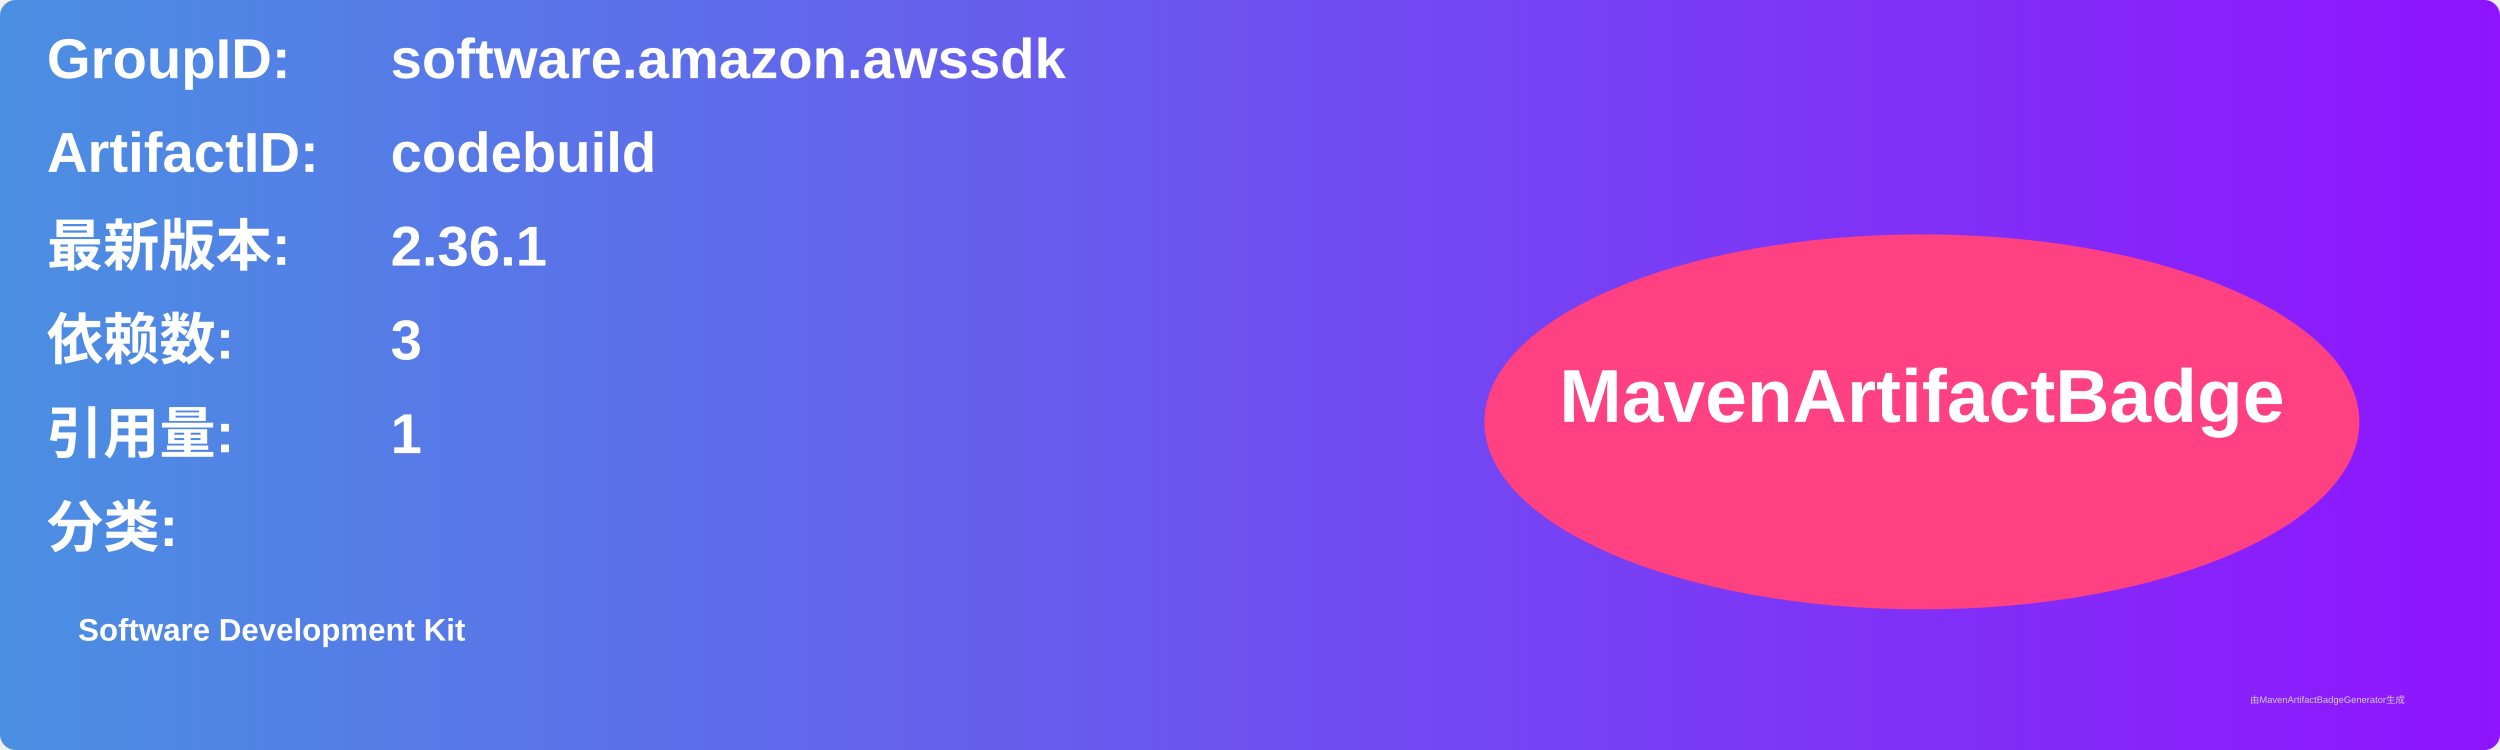
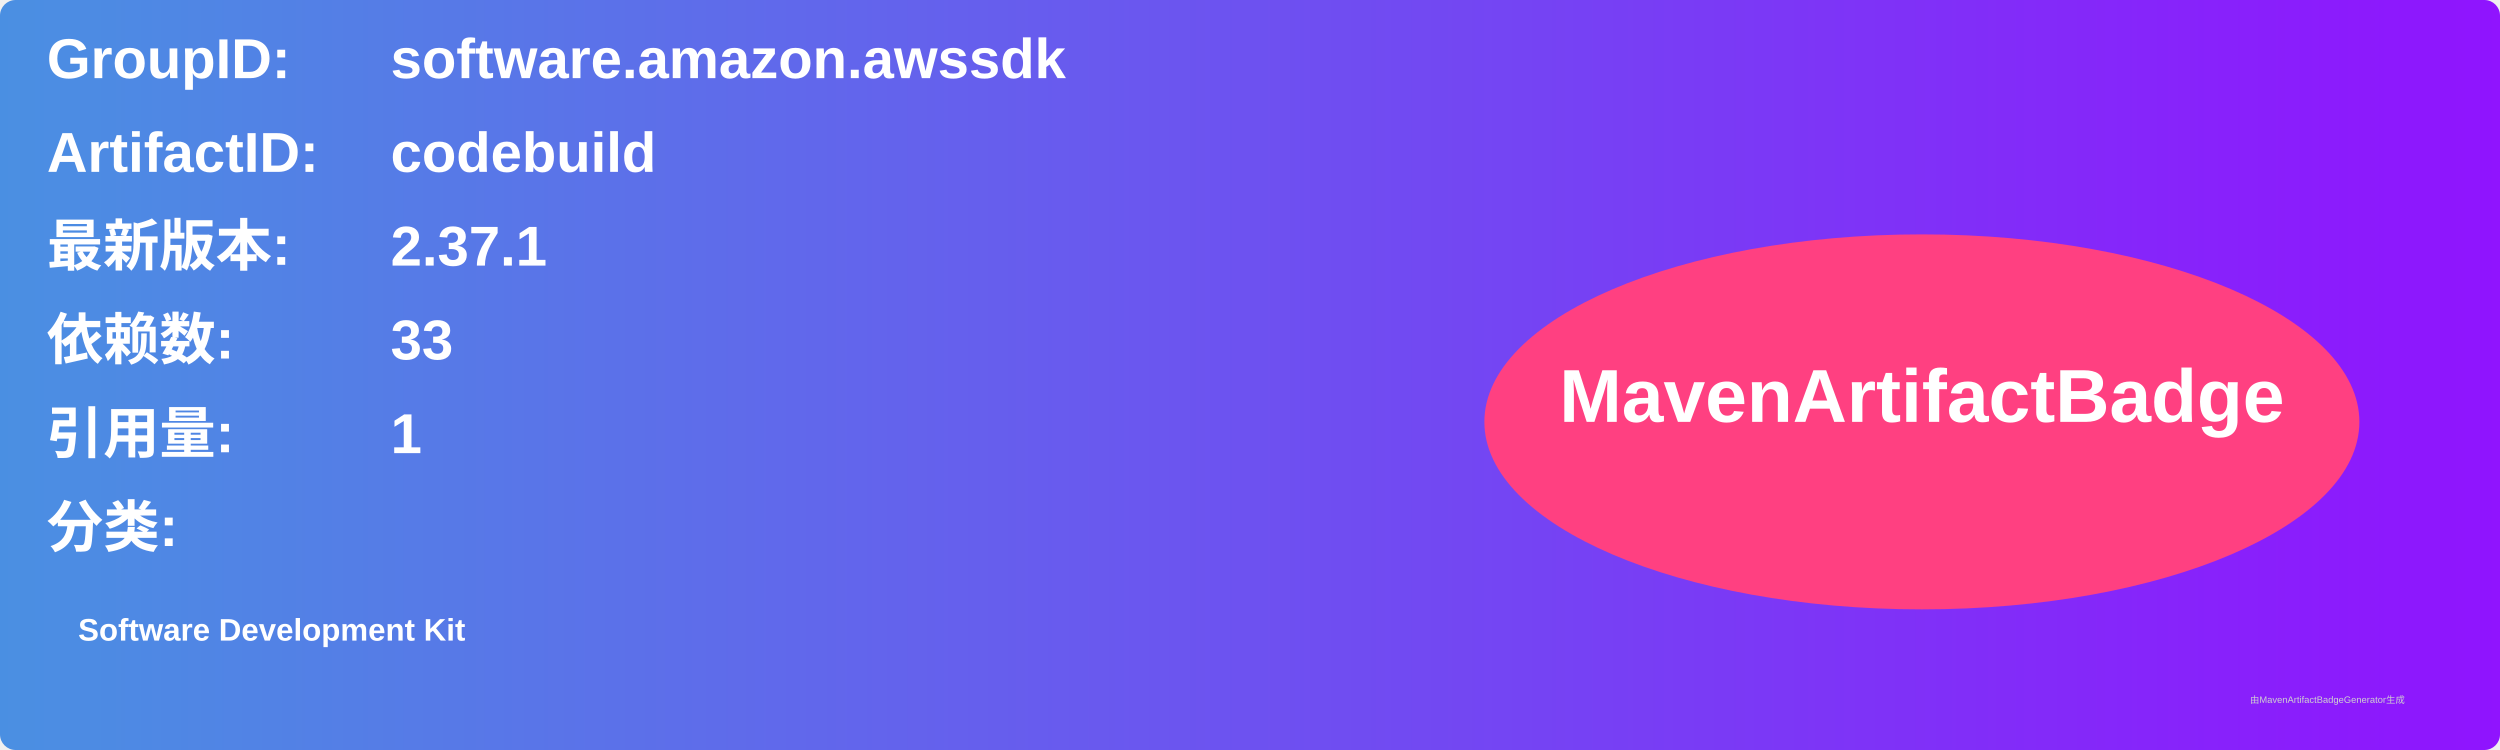
<svg xmlns="http://www.w3.org/2000/svg" width="800" height="240" viewBox="0 0 800 240">
  <linearGradient id="grad" x1="0%" y1="0%" x2="100%" y2="0%">
    <stop offset="0%" stop-color="#4a90e2" />
    <stop offset="100%" stop-color="#9013fe" />
  </linearGradient>
  <rect width="100%" height="100%" rx="5" ry="5" fill="url(#grad)" />
  <g transform="translate(15, 15)">
    <text x="0" y="10" font-family="Arial" font-size="18" fill="white" font-weight="bold" width="260">GroupID:</text>
    <text x="110" y="10" font-family="Arial" font-size="18" fill="white" font-weight="bold" width="460">software.amazon.awssdk</text>
    <text x="0" y="40" font-family="Arial" font-size="18" fill="white" font-weight="bold" width="260">ArtifactID:</text>
    <text x="110" y="40" font-family="Arial" font-size="18" fill="white" font-weight="bold" width="460">codebuild</text>
    <text x="0" y="70" font-family="Arial" font-size="18" fill="white" font-weight="bold">最新版本:</text>
    <text x="110" y="70" font-family="Arial" font-size="18" fill="white" font-weight="bold">
-       <tspan font-weight="bold">2.36.1</tspan>
+       <tspan font-weight="bold">2.37.1</tspan>
    </text>
    <text x="0" y="100" font-family="Arial" font-size="18" fill="white" font-weight="bold">依赖数: </text>
    <text x="110" y="100" font-family="Arial" font-size="18" fill="white">
-       <tspan font-weight="bold">3</tspan>
+       <tspan font-weight="bold">33</tspan>
    </text>
    <text x="0" y="130" font-family="Arial" font-size="18" fill="white" font-weight="bold">引用量: </text>
    <text x="110" y="130" font-family="Arial" font-size="18" fill="white">
      <tspan font-weight="bold">1</tspan>
    </text>
    <text x="0" y="160" font-family="Arial" font-size="18" fill="white" font-weight="bold">分类:</text>
    <text x="10" y="190" font-family="Arial" font-size="10" fill="white">
      <tspan font-weight="bold">Software Development Kit</tspan>
    </text>
    <ellipse cx="600" cy="120" rx="140" ry="60" fill="#ff4081" />
    <text x="600" y="120" text-anchor="middle" font-family="Arial" font-size="24" fill="white" font-weight="bold">MavenArtifactBadge</text>
  </g>
  <text x="720" y="225" font-family="Arial" font-size="3" fill="#d0d0d0">由MavenArtifactBadgeGenerator生成</text>
</svg>
